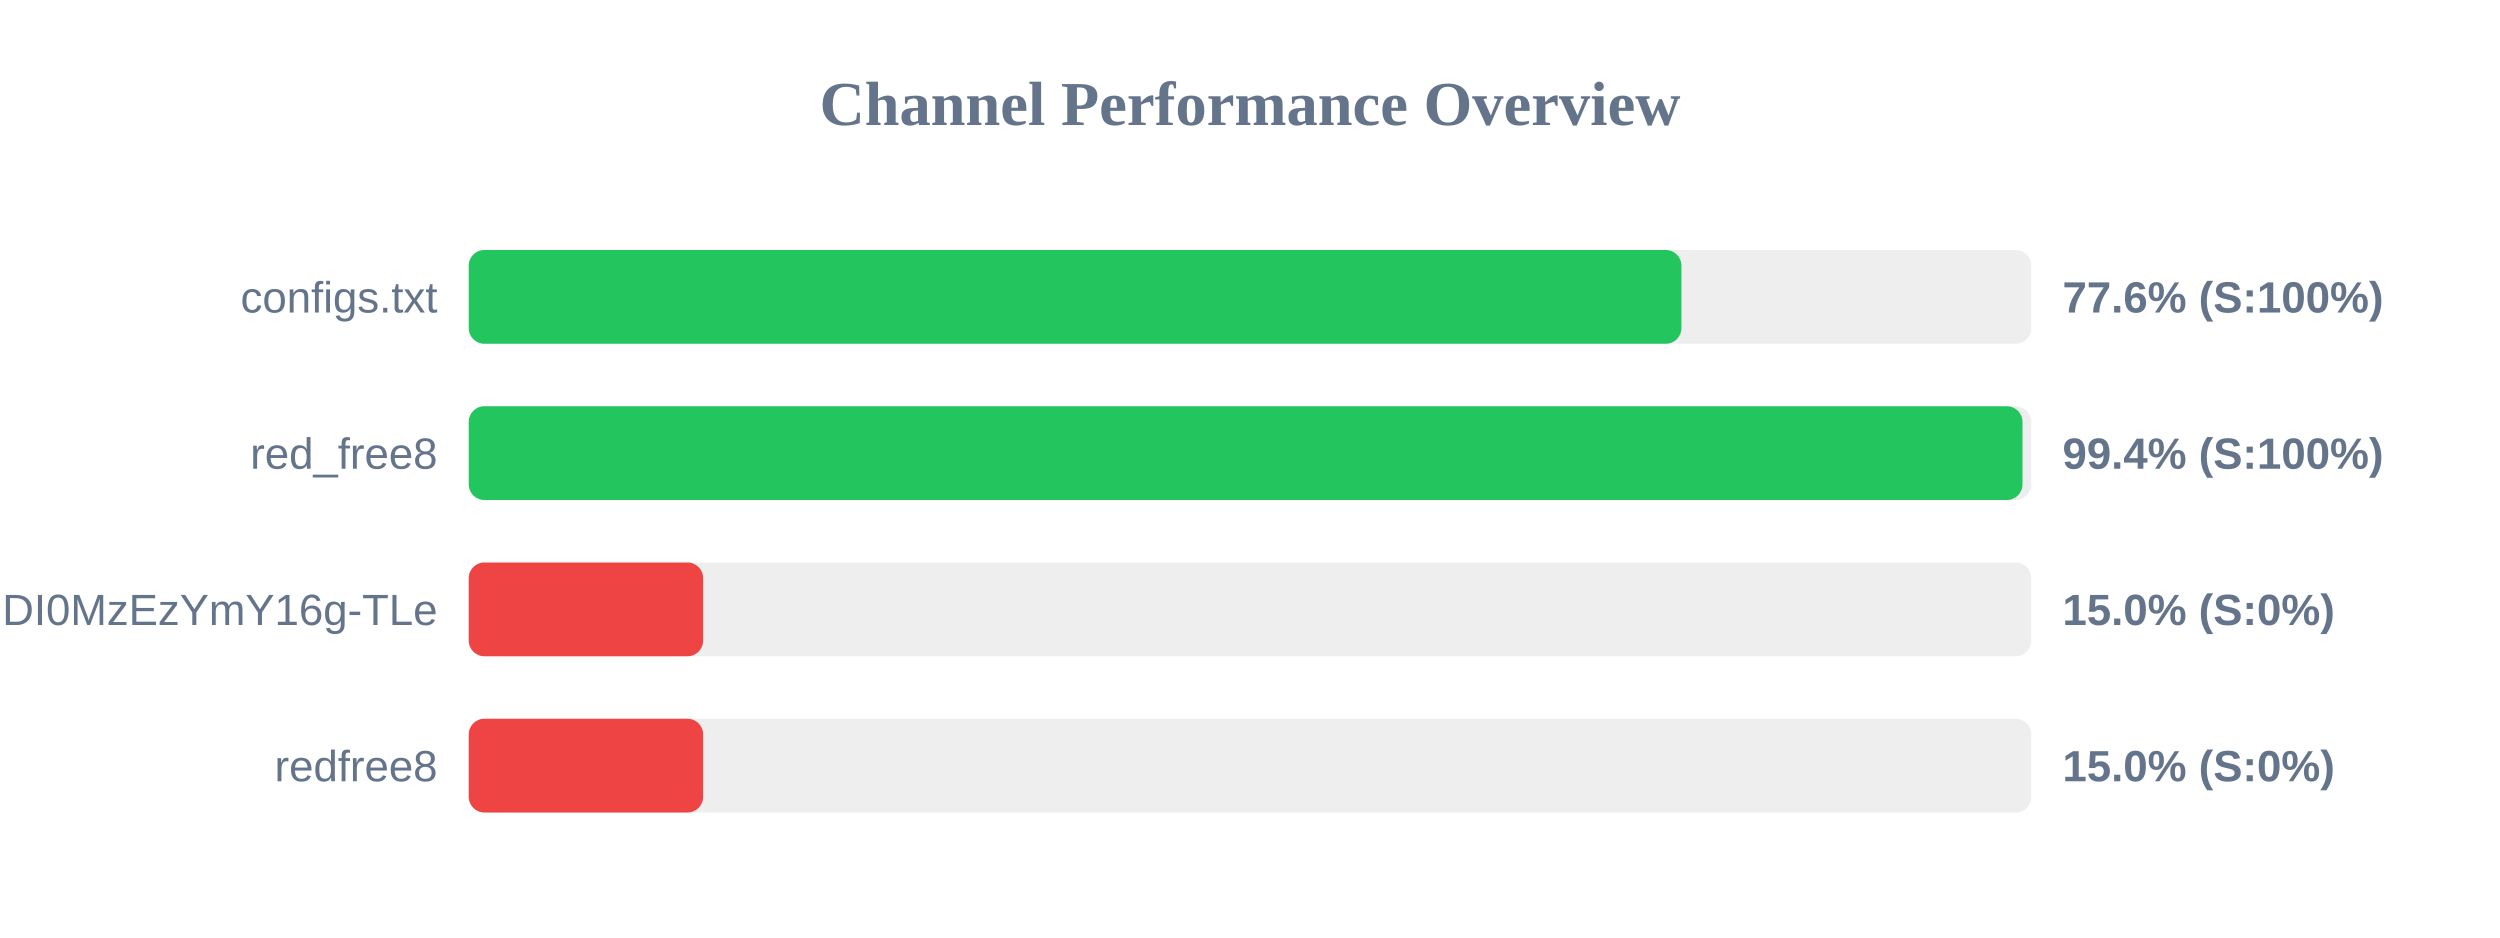
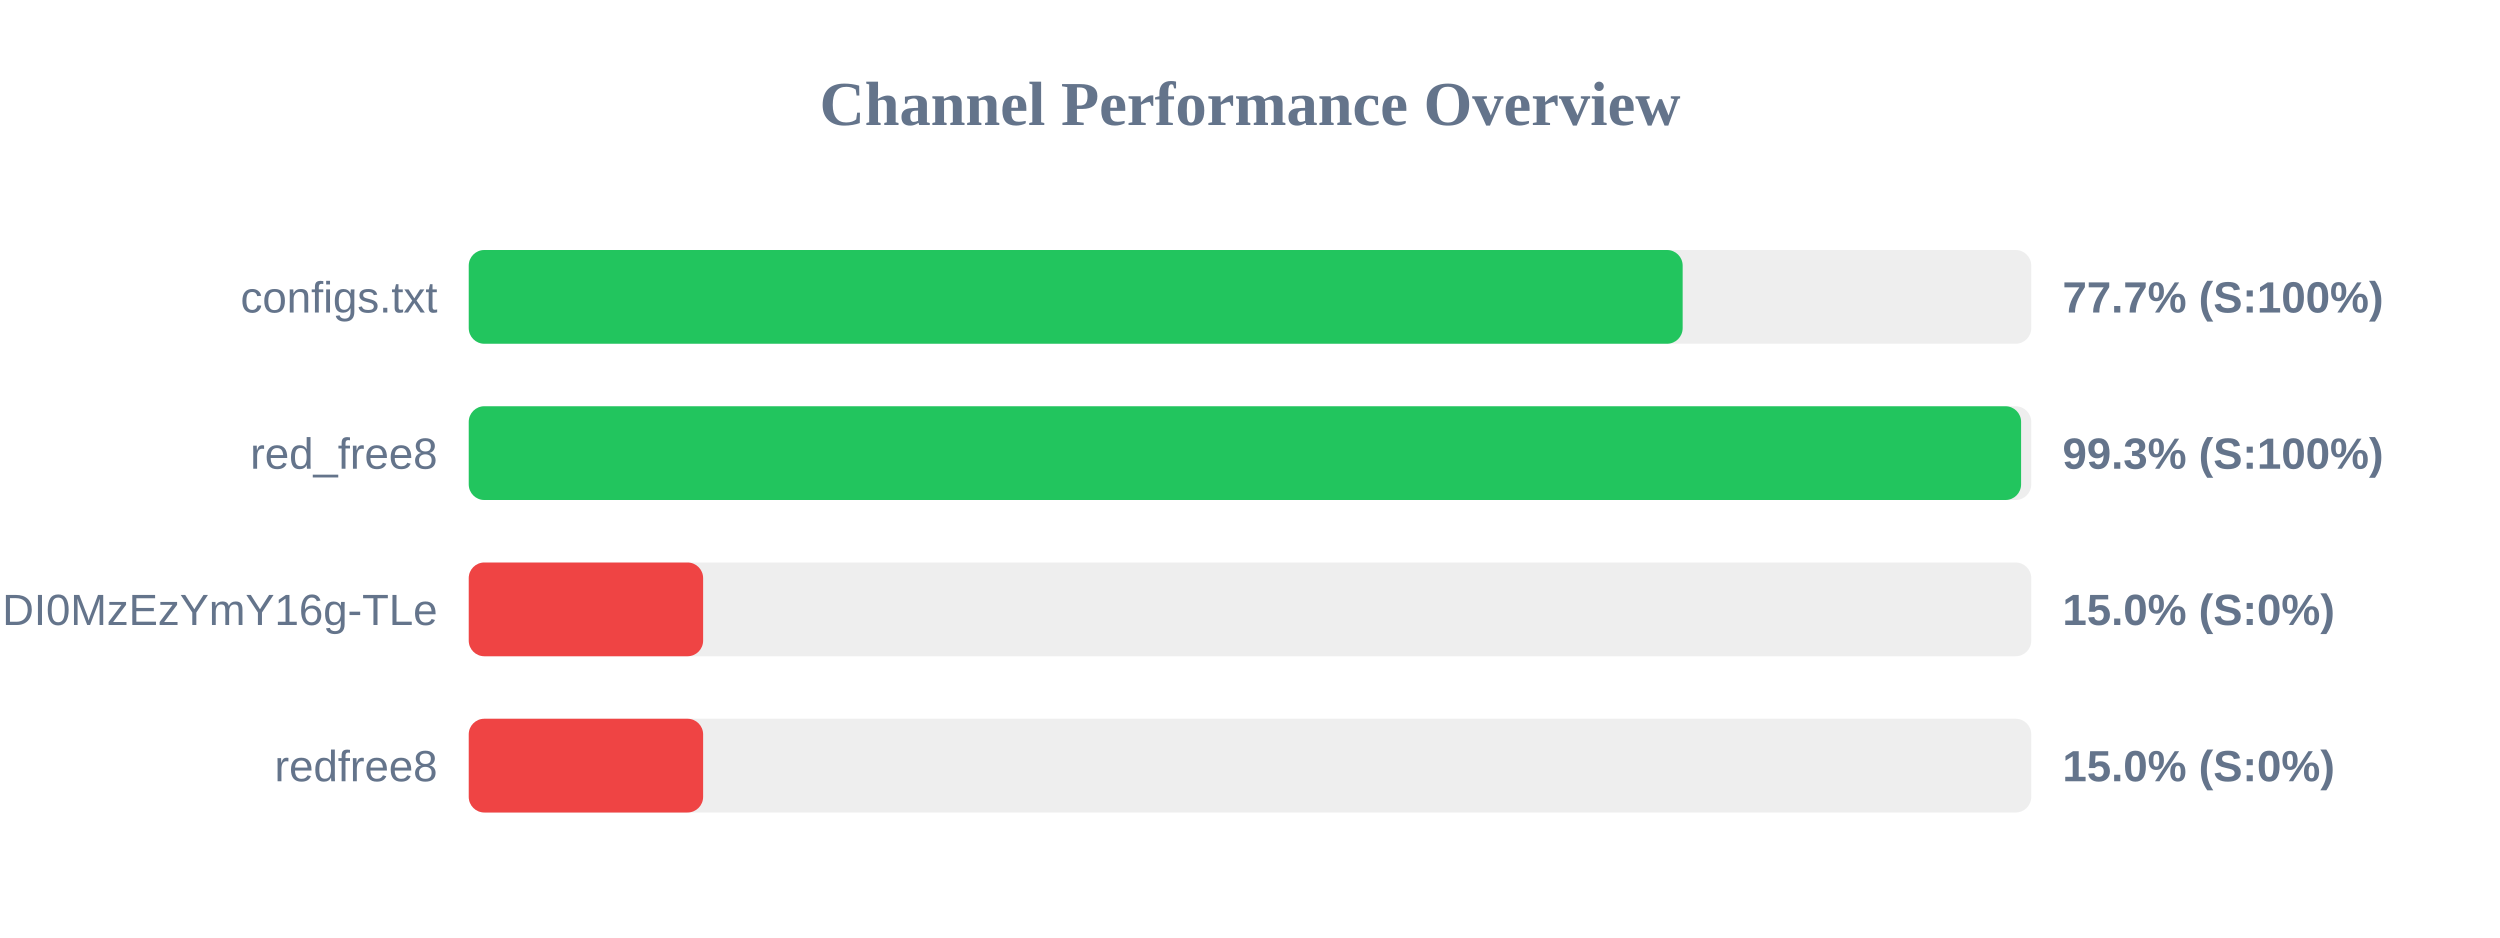
<svg xmlns="http://www.w3.org/2000/svg" width="800" height="300" version="1.1">
  <style>
        .row { font: 14px Arial; fill: #64748b; }
        .score { font: bold 14px Arial; fill: #64748b; }
    </style>
  <text x="400" y="40" text-anchor="middle" font-size="20px" font-weight="bold" fill="#64748b">Channel Performance Overview</text>
  <rect x="150" y="80" width="500" height="30" fill="#eee" rx="5" />
-   <rect x="150" y="80" width="388.05" height="30" fill="#22c55e" rx="5" />
+   <rect x="150" y="80" width="388.45" height="30" fill="#22c55e" rx="5" />
  <text x="140" y="100" text-anchor="end" class="row">configs.txt</text>
-   <text x="660" y="100" text-anchor="start" class="score">77.6% (S:100%)</text>
+   <text x="660" y="100" text-anchor="start" class="score">77.7% (S:100%)</text>
  <rect x="150" y="130" width="500" height="30" fill="#eee" rx="5" />
-   <rect x="150" y="130" width="497.2" height="30" fill="#22c55e" rx="5" />
+   <rect x="150" y="130" width="496.75" height="30" fill="#22c55e" rx="5" />
  <text x="140" y="150" text-anchor="end" class="row">red_free8</text>
-   <text x="660" y="150" text-anchor="start" class="score">99.4% (S:100%)</text>
+   <text x="660" y="150" text-anchor="start" class="score">99.3% (S:100%)</text>
  <rect x="150" y="180" width="500" height="30" fill="#eee" rx="5" />
  <rect x="150" y="180" width="75.0" height="30" fill="#ef4444" rx="5" />
  <text x="140" y="200" text-anchor="end" class="row">NjEzODY1NDgyOCwxNzQ1NDI0MzEzYmY16g-TLe</text>
  <text x="660" y="200" text-anchor="start" class="score">15.0% (S:0%)</text>
  <rect x="150" y="230" width="500" height="30" fill="#eee" rx="5" />
  <rect x="150" y="230" width="75.0" height="30" fill="#ef4444" rx="5" />
  <text x="140" y="250" text-anchor="end" class="row">redfree8</text>
  <text x="660" y="250" text-anchor="start" class="score">15.0% (S:0%)</text>
</svg>
